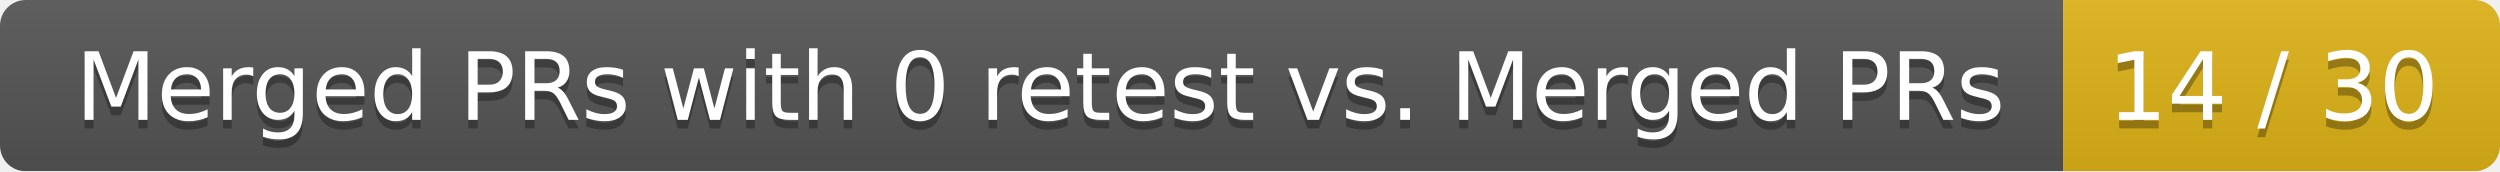
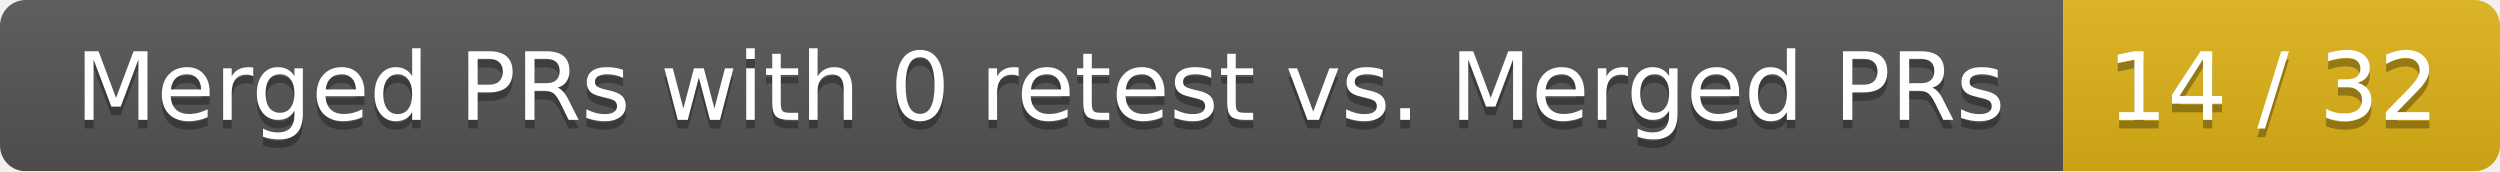
<svg xmlns="http://www.w3.org/2000/svg" width="292" height="20">
  <linearGradient id="smooth" x2="0" y2="100%">
    <stop offset="0" stop-color="#bbb" stop-opacity=".1" />
    <stop offset="1" stop-opacity=".1" />
  </linearGradient>
  <mask id="round">
    <rect width="292" height="20" rx="3" fill="#fff" />
  </mask>
  <g mask="url(#round)">
    <rect width="241" height="20" fill="#555" />
    <rect x="241" width="51" height="20" fill="#dfb317" />
    <rect width="292" height="20" fill="url(#smooth)" />
  </g>
  <g fill="#fff" text-anchor="middle" font-family="DejaVu Sans,Verdana,Geneva,sans-serif" font-size="11">
    <text x="121.5" y="15" fill="#010101" fill-opacity=".3">Merged PRs with 0 retest vs. Merged PRs</text>
    <text x="121.5" y="14">Merged PRs with 0 retest vs. Merged PRs</text>
-     <text x="265.5" y="15" fill="#010101" fill-opacity=".3">14 / 30</text>
-     <text x="265.5" y="14">14 / 30</text>
+     <text x="265.5" y="15" fill="#010101" fill-opacity=".3">14 / 32</text>
+     <text x="265.5" y="14">14 / 32</text>
  </g>
</svg>
